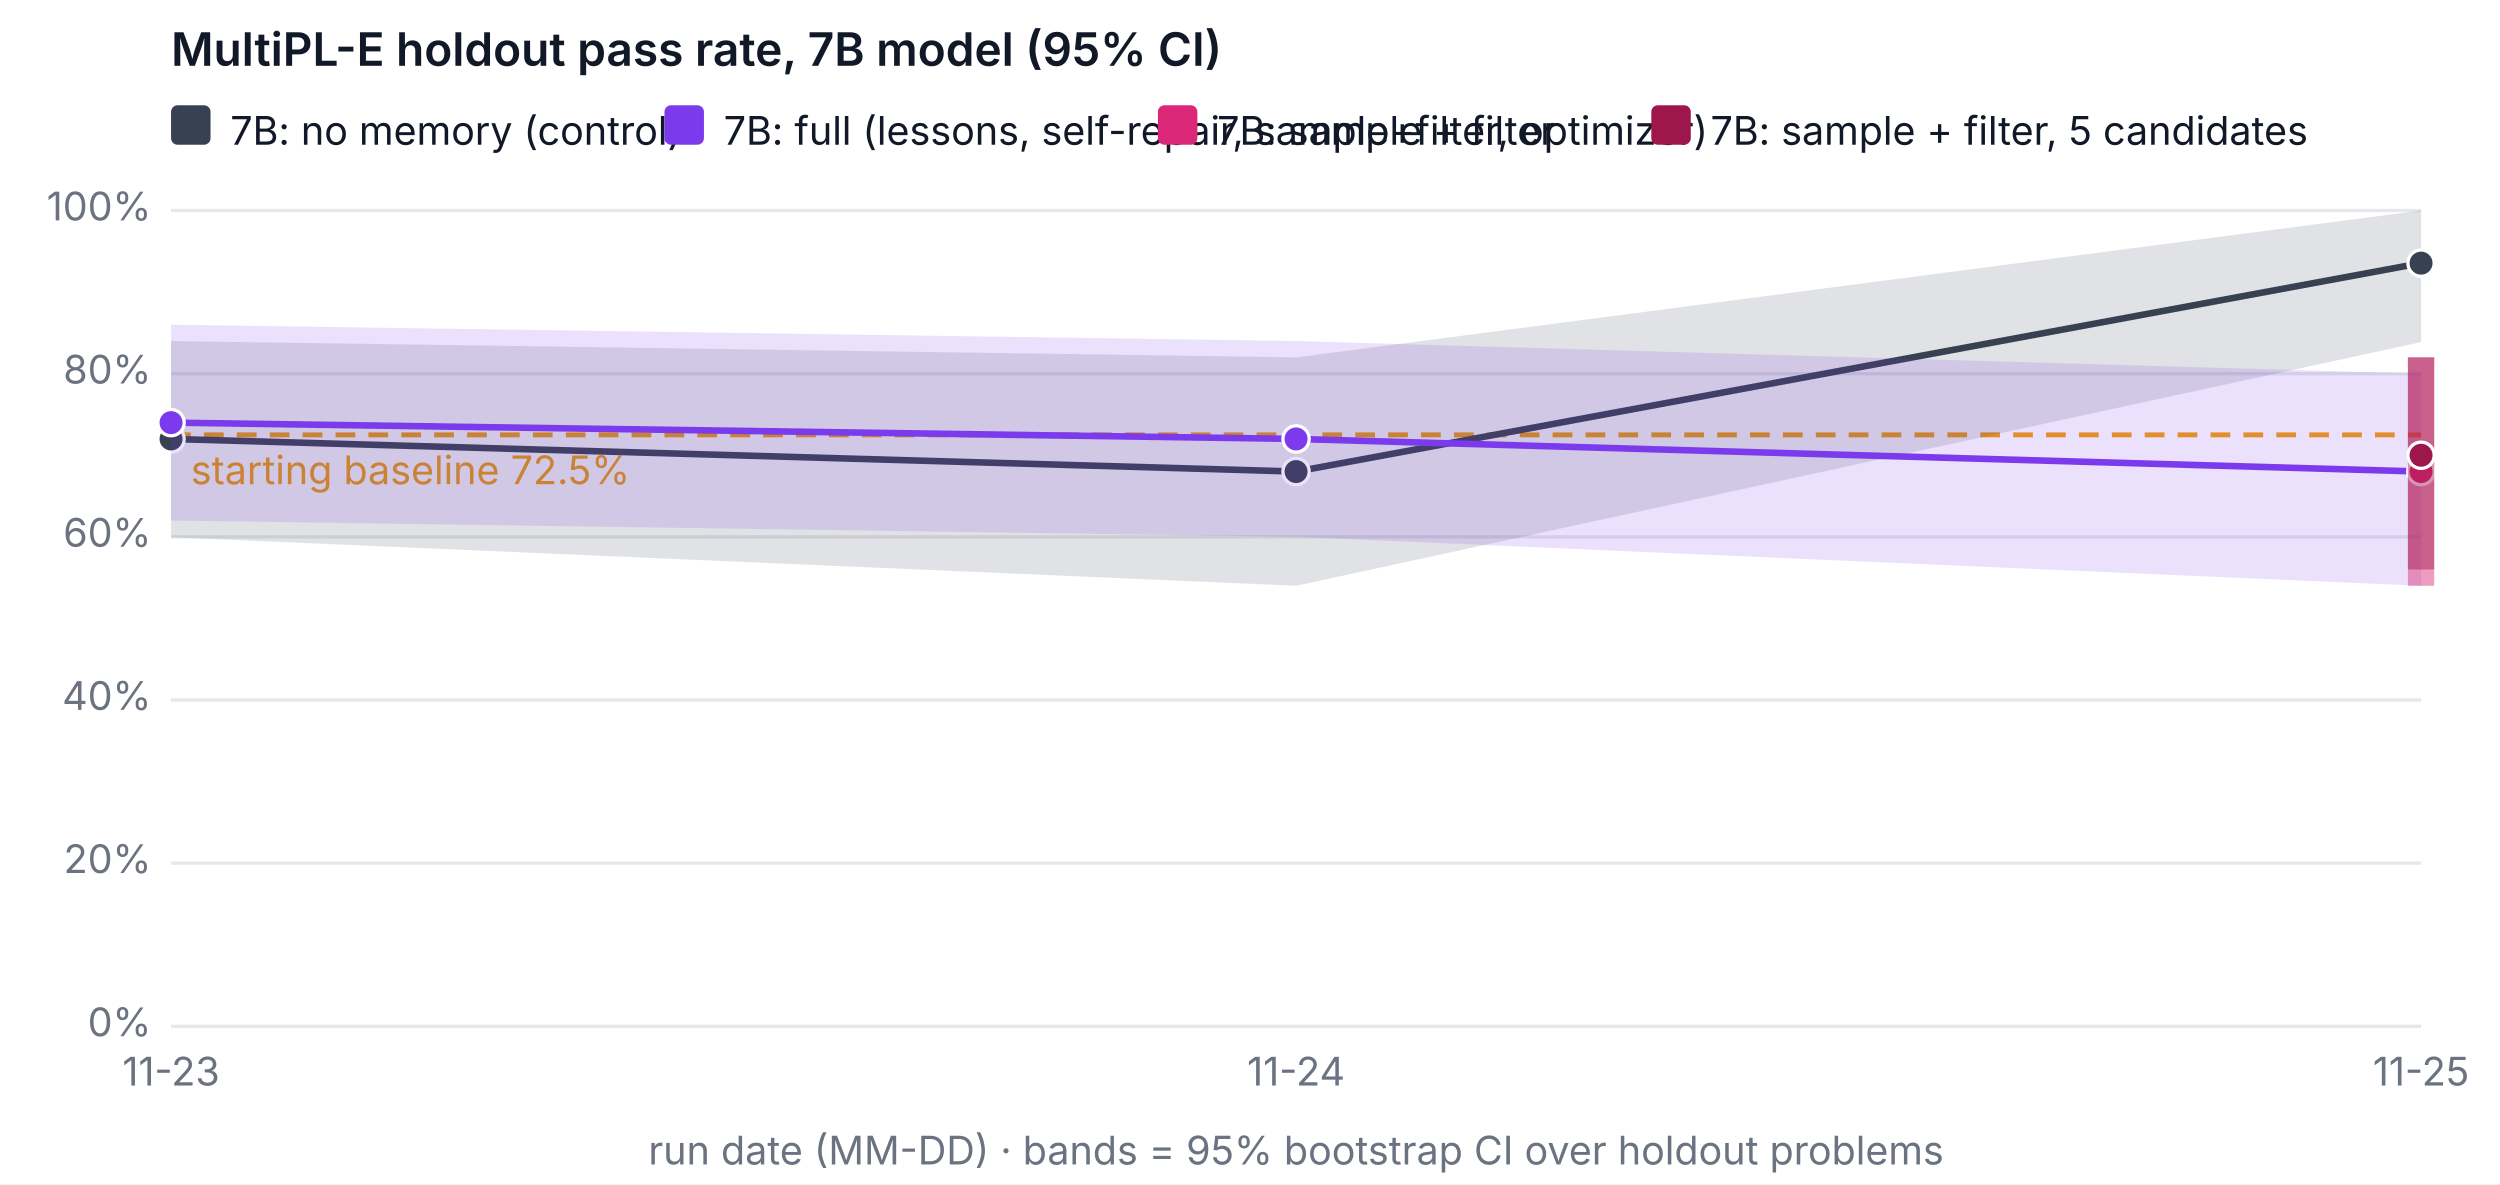
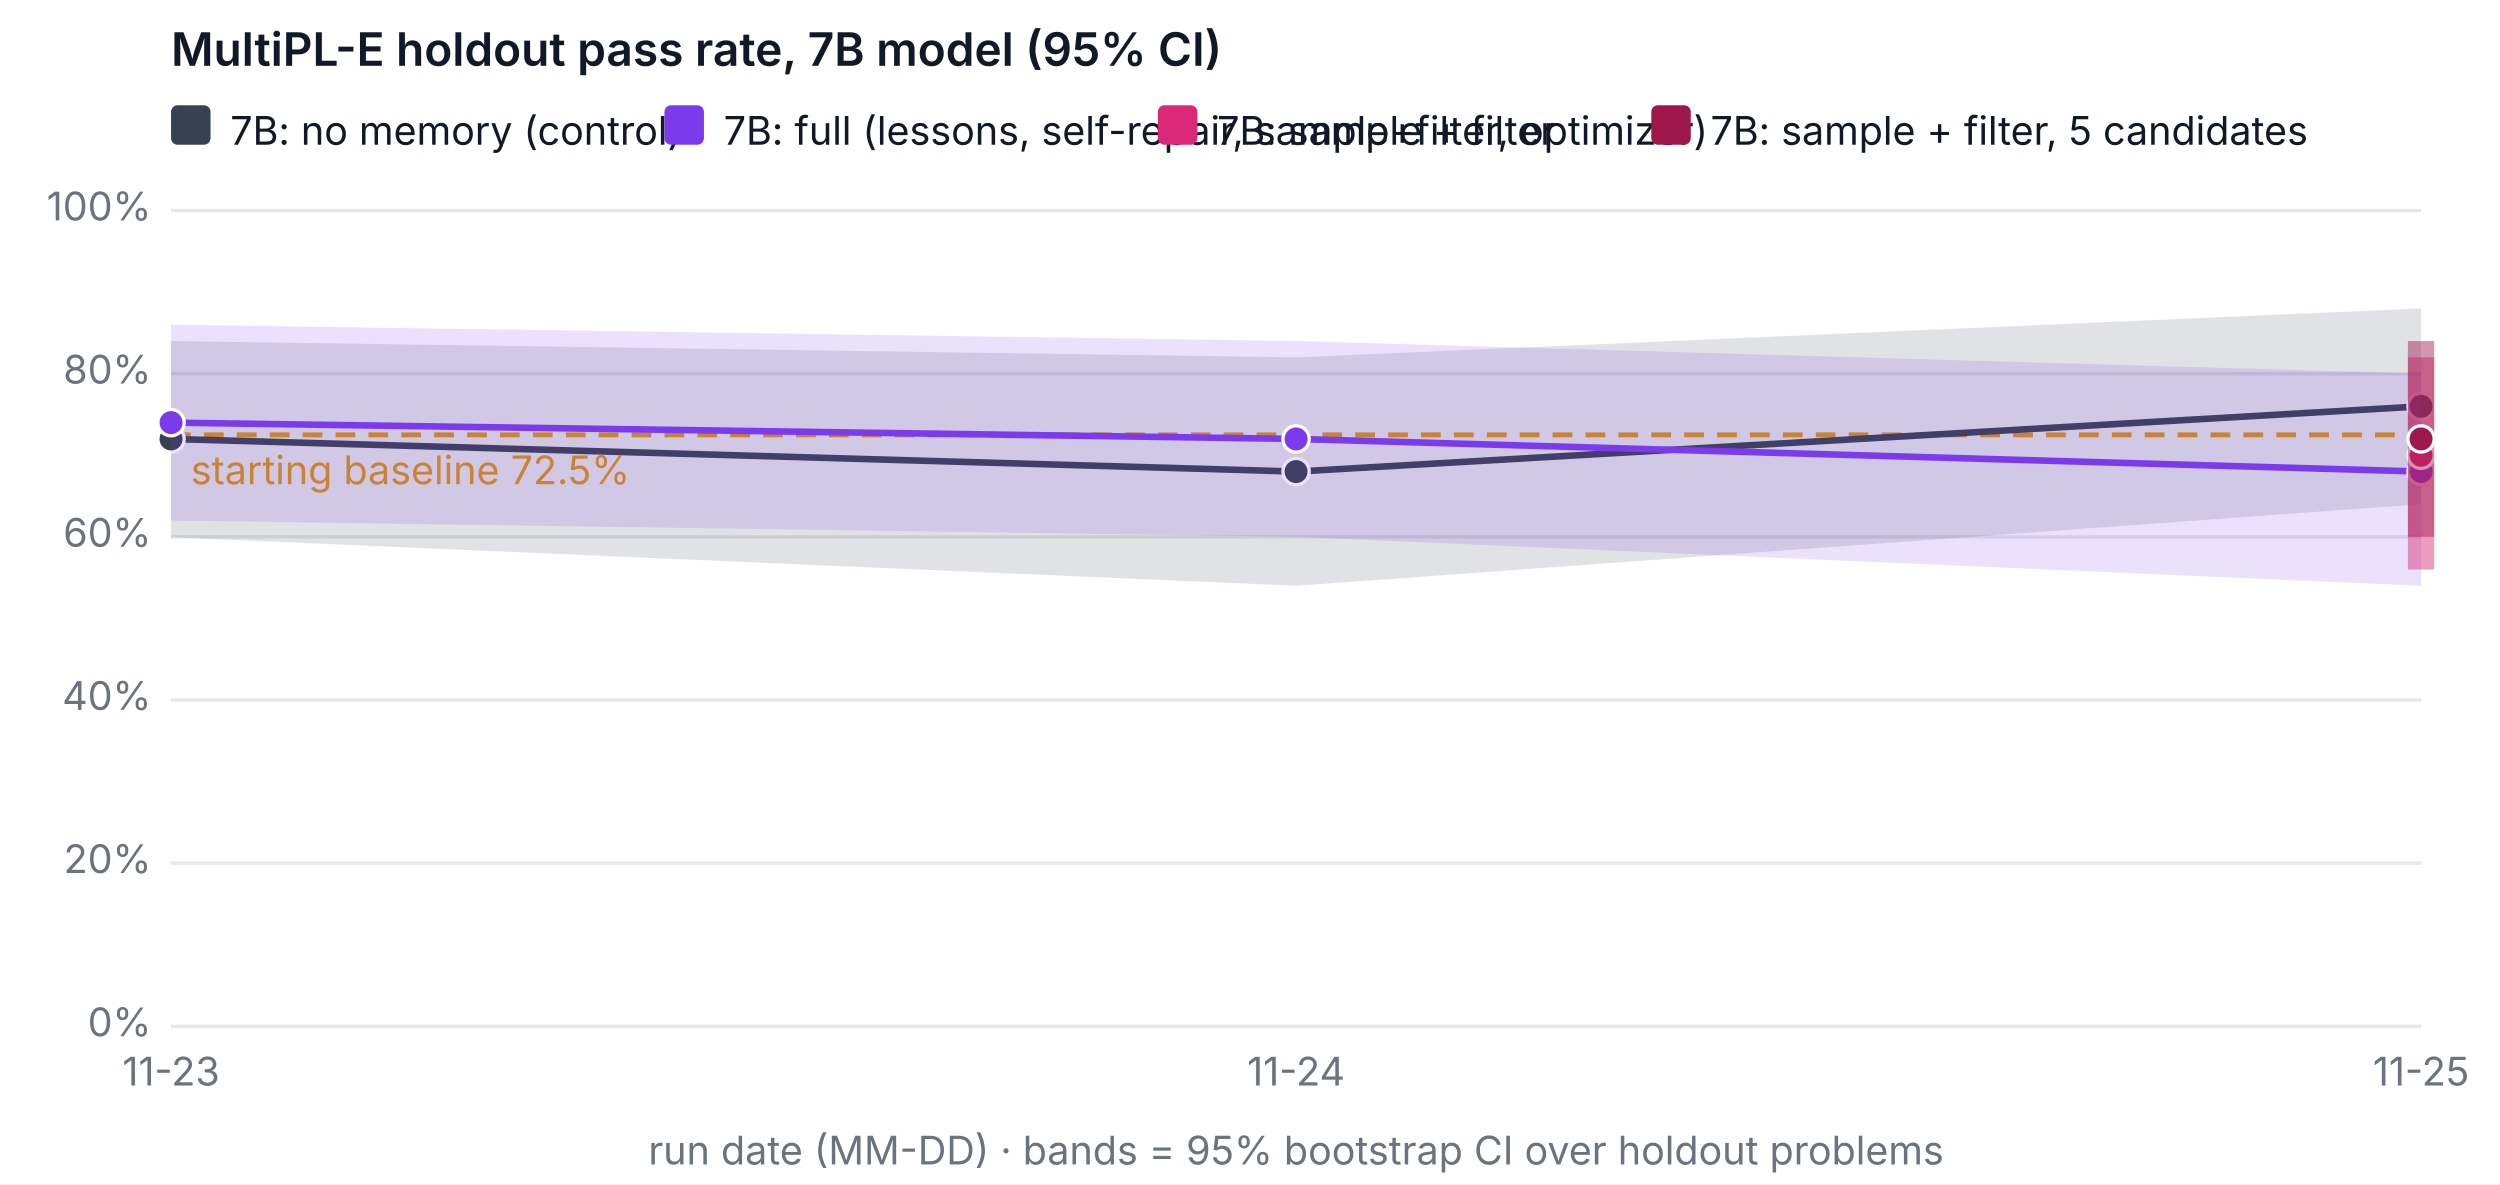
<svg xmlns="http://www.w3.org/2000/svg" width="760" height="360" viewBox="0 0 760 360" font-family="system-ui, -apple-system, Segoe UI, sans-serif" font-size="12" role="img" aria-label="MultiPL-E holdout pass rate, 7B model (95% CI)">
  <rect width="760" height="360" fill="#ffffff" />
  <text x="52" y="20" fill="#111827" font-size="14" font-weight="600">MultiPL-E holdout pass rate, 7B model (95% CI)</text>
  <line x1="52" x2="736" y1="312" y2="312" stroke="#e5e7eb" />
  <text x="46" y="315" text-anchor="end" fill="#6b7280">0%</text>
  <line x1="52" x2="736" y1="262.4" y2="262.4" stroke="#e5e7eb" />
  <text x="46" y="265.4" text-anchor="end" fill="#6b7280">20%</text>
  <line x1="52" x2="736" y1="212.8" y2="212.8" stroke="#e5e7eb" />
  <text x="46" y="215.8" text-anchor="end" fill="#6b7280">40%</text>
  <line x1="52" x2="736" y1="163.2" y2="163.2" stroke="#e5e7eb" />
  <text x="46" y="166.2" text-anchor="end" fill="#6b7280">60%</text>
  <line x1="52" x2="736" y1="113.6" y2="113.6" stroke="#e5e7eb" />
  <text x="46" y="116.6" text-anchor="end" fill="#6b7280">80%</text>
  <line x1="52" x2="736" y1="64" y2="64" stroke="#e5e7eb" />
  <text x="46" y="67" text-anchor="end" fill="#6b7280">100%</text>
  <text x="52" y="330" text-anchor="middle" fill="#6b7280">11-23</text>
  <text x="394" y="330" text-anchor="middle" fill="#6b7280">11-24</text>
  <text x="736" y="330" text-anchor="middle" fill="#6b7280">11-25</text>
  <text x="394" y="354" text-anchor="middle" fill="#6b7280">run date (MM-DD) · bands = 95% bootstrap CI over holdout problems</text>
  <line x1="52" x2="736" y1="132.2" y2="132.2" stroke="#f59e0b" stroke-dasharray="6 4" stroke-width="1.5" />
  <text x="58" y="147.2" fill="#f59e0b">starting baseline 72.5%</text>
-   <polygon class="band" data-variant="baseline-7b" points="52,103.68 394,108.64 736,64 736,104.002 394,178.08 52,163.324" fill="#374151" fill-opacity="0.15" stroke="none" />
-   <polyline data-variant="baseline-7b" fill="none" stroke="#374151" stroke-width="2" points="52,133.44 394,143.36 736,79.996" />
+   <polygon class="band" data-variant="baseline-7b" points="52,103.68 394,108.64 736,93.76 736,153.28 394,178.08 52,163.324" fill="#374151" fill-opacity="0.15" stroke="none" />
+   <polyline data-variant="baseline-7b" fill="none" stroke="#374151" stroke-width="2" points="52,133.44 394,143.36 736,123.52" />
  <circle cx="52" cy="133.44" r="4" fill="#374151" stroke="#ffffff" />
  <circle cx="394" cy="143.36" r="4" fill="#374151" stroke="#ffffff" />
-   <circle cx="736" cy="79.996" r="4" fill="#374151" stroke="#ffffff" />
+   <circle cx="736" cy="123.52" r="4" fill="#374151" stroke="#ffffff" />
  <polygon class="band" data-variant="full-7b" points="52,98.72 394,103.68 736,113.6 736,178.08 394,163.2 52,158.24" fill="#7c3aed" fill-opacity="0.15" stroke="none" />
  <polyline data-variant="full-7b" fill="none" stroke="#7c3aed" stroke-width="2" points="52,128.48 394,133.44 736,143.36" />
  <circle cx="52" cy="128.48" r="4" fill="#7c3aed" stroke="#ffffff" />
  <circle cx="394" cy="133.44" r="4" fill="#7c3aed" stroke="#ffffff" />
  <circle cx="736" cy="143.36" r="4" fill="#7c3aed" stroke="#ffffff" />
-   <line class="band" data-variant="sample-filter-7b" x1="736" x2="736" y1="178.08" y2="108.64" stroke="#db2777" stroke-opacity="0.45" stroke-width="8" />
-   <polyline data-variant="sample-filter-7b" fill="none" stroke="#db2777" stroke-width="2" points="736,143.36" />
-   <circle cx="736" cy="143.36" r="4" fill="#db2777" stroke="#ffffff" />
-   <line class="band" data-variant="sample-filter-5-7b" x1="736" x2="736" y1="173.12" y2="108.64" stroke="#9d174d" stroke-opacity="0.45" stroke-width="8" />
-   <polyline data-variant="sample-filter-5-7b" fill="none" stroke="#9d174d" stroke-width="2" points="736,138.4" />
-   <circle cx="736" cy="138.4" r="4" fill="#9d174d" stroke="#ffffff" />
+   <line class="band" data-variant="sample-filter-7b" x1="736" x2="736" y1="173.12" y2="108.64" stroke="#db2777" stroke-opacity="0.45" stroke-width="8" />
+   <polyline data-variant="sample-filter-7b" fill="none" stroke="#db2777" stroke-width="2" points="736,138.4" />
+   <circle cx="736" cy="138.4" r="4" fill="#db2777" stroke="#ffffff" />
+   <line class="band" data-variant="sample-filter-5-7b" x1="736" x2="736" y1="163.2" y2="103.68" stroke="#9d174d" stroke-opacity="0.45" stroke-width="8" />
+   <polyline data-variant="sample-filter-5-7b" fill="none" stroke="#9d174d" stroke-width="2" points="736,133.44" />
+   <circle cx="736" cy="133.44" r="4" fill="#9d174d" stroke="#ffffff" />
  <rect x="52" y="32" width="12" height="12" rx="2" fill="#374151" />
  <text x="70" y="44" fill="#111827">7B: no memory (control)</text>
  <rect x="202" y="32" width="12" height="12" rx="2" fill="#7c3aed" />
  <text x="220" y="44" fill="#111827">7B: full (lessons, self-repair, sample+filter, optimizer)</text>
  <rect x="352" y="32" width="12" height="12" rx="2" fill="#db2777" />
  <text x="370" y="44" fill="#111827">7B: sample + filter</text>
  <rect x="502" y="32" width="12" height="12" rx="2" fill="#9d174d" />
  <text x="520" y="44" fill="#111827">7B: sample + filter, 5 candidates</text>
</svg>
